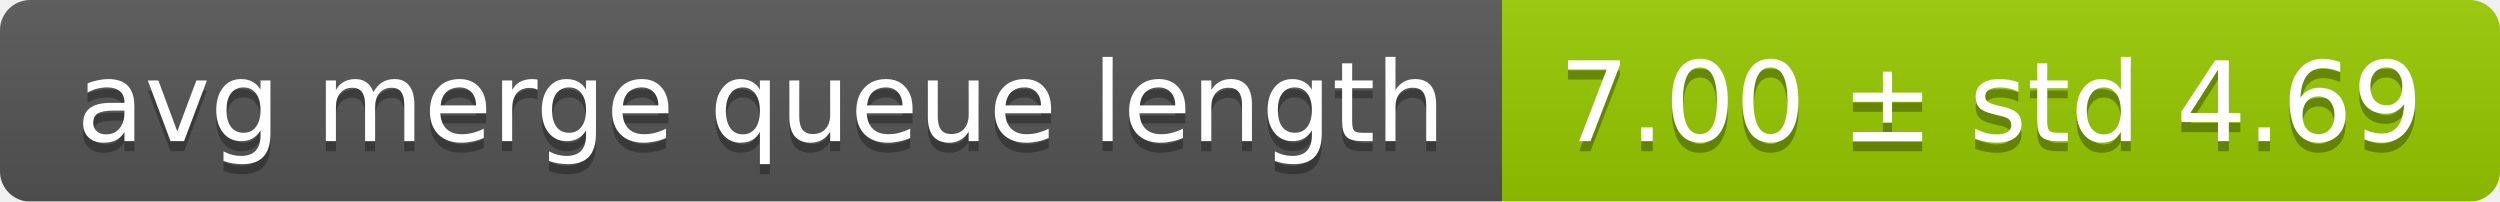
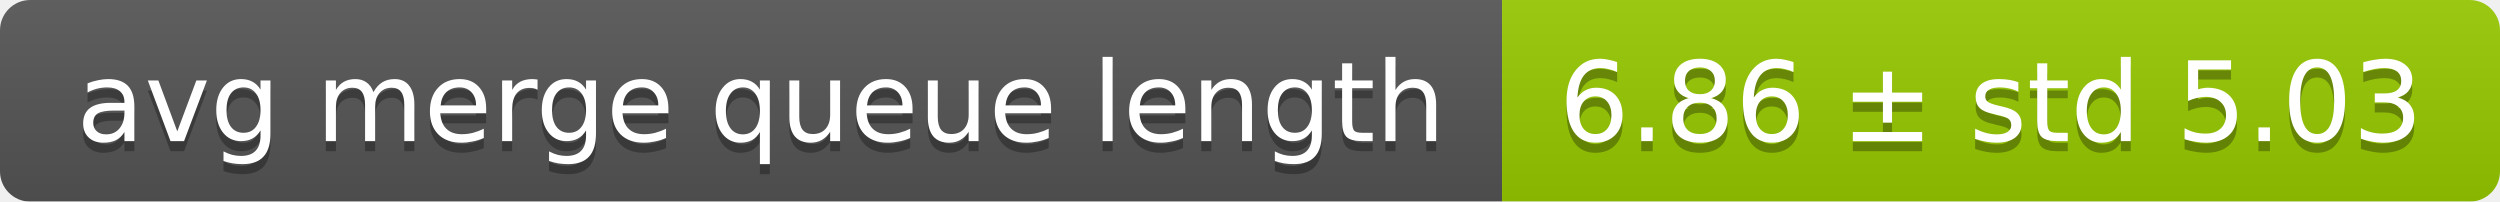
<svg xmlns="http://www.w3.org/2000/svg" width="248" height="20">
  <linearGradient id="smooth" x2="0" y2="100%">
    <stop offset="0" stop-color="#bbb" stop-opacity=".1" />
    <stop offset="1" stop-opacity=".1" />
  </linearGradient>
  <mask id="round">
    <rect width="248" height="20" rx="3" fill="#fff" />
  </mask>
  <g mask="url(#round)">
    <rect width="149" height="20" fill="#555" />
    <rect x="149" width="99" height="20" fill="#97ca00" />
    <rect width="248" height="20" fill="url(#smooth)" />
  </g>
  <g fill="#fff" text-anchor="middle" font-family="DejaVu Sans,Verdana,Geneva,sans-serif" font-size="11">
    <text x="75.5" y="15" fill="#010101" fill-opacity=".3">avg merge queue length</text>
    <text x="75.5" y="14">avg merge queue length</text>
-     <text x="197.5" y="15" fill="#010101" fill-opacity=".3">7.00 ± std 4.69</text>
-     <text x="197.5" y="14">7.00 ± std 4.69</text>
+     <text x="197.5" y="15" fill="#010101" fill-opacity=".3">6.86 ± std 5.03</text>
+     <text x="197.5" y="14">6.86 ± std 5.03</text>
  </g>
</svg>
